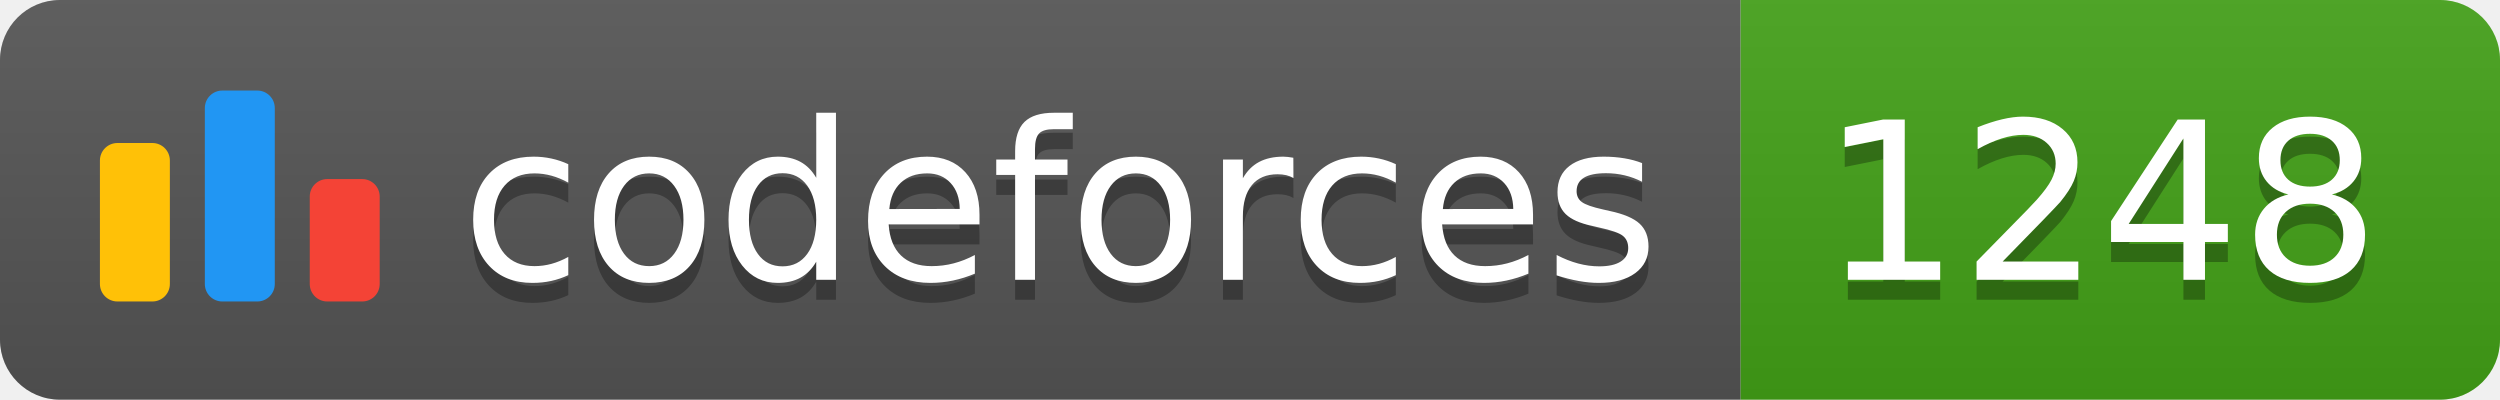
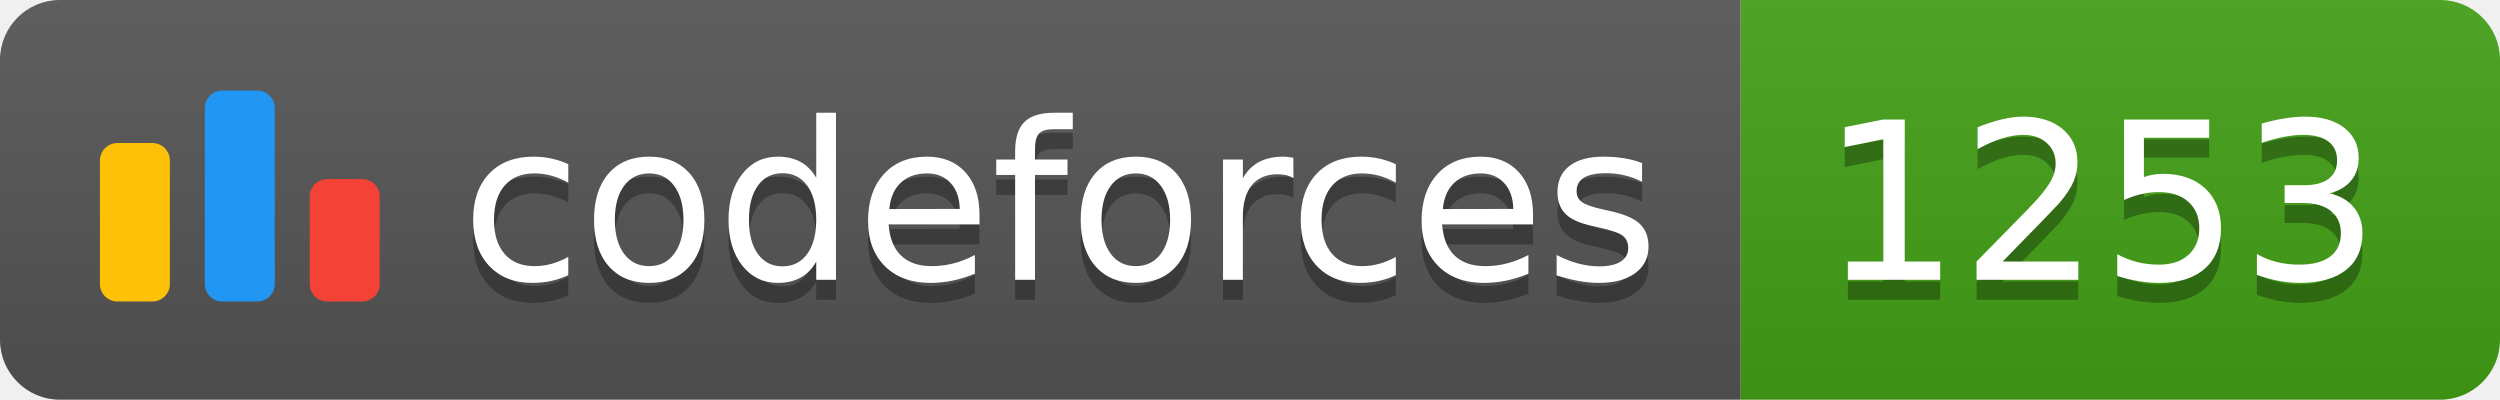
<svg xmlns="http://www.w3.org/2000/svg" width="125.1" height="20">
  <linearGradient id="smooth" x2="0" y2="100%">
    <stop offset="0" stop-color="#bbb" stop-opacity=".1" />
    <stop offset="1" stop-opacity=".1" />
  </linearGradient>
  <clipPath id="round">
    <rect width="125.1" height="20" rx="3" fill="#fff" />
  </clipPath>
  <g clip-path="url(#round)">
    <rect width="87.1" height="20" fill="#555" />
    <rect x="87.1" width="38.0" height="20" fill="#43A217" />
    <rect width="125.1" height="20" fill="url(#smooth)" />
  </g>
  <g fill="#fff" text-anchor="middle" font-family="DejaVu Sans,Verdana,Geneva,sans-serif" font-size="110">
    <svg x="5" y="3" class="logo" width="14" height="14" viewBox="0 0 32 25" fill="none">
      <rect y="6" width="8" height="18.125" rx="2" fill="#FFC107" />
      <rect x="24" y="10.125" width="8" height="14" rx="2" fill="#F44336" />
      <rect x="12" width="8" height="24.125" rx="2" fill="#2196F3" />
    </svg>
    <text x="530.5" y="150" fill="#010101" fill-opacity=".3" transform="scale(0.1)" textLength="601.0" lengthAdjust="spacing">codeforces
        </text>
    <text x="530.5" y="140" transform="scale(0.1)" textLength="601.0" lengthAdjust="spacing">codeforces</text>
-     <text x="1051.0" y="150" fill="#010101" fill-opacity=".3" transform="scale(0.1)" textLength="280.0" lengthAdjust="spacing">1248
+     <text x="1051.0" y="150" fill="#010101" fill-opacity=".3" transform="scale(0.1)" textLength="280.0" lengthAdjust="spacing">1253
        </text>
-     <text x="1051.0" y="140" transform="scale(0.1)" textLength="280.0" lengthAdjust="spacing">1248</text>
+     <text x="1051.0" y="140" transform="scale(0.1)" textLength="280.0" lengthAdjust="spacing">1253</text>
  </g>
</svg>
